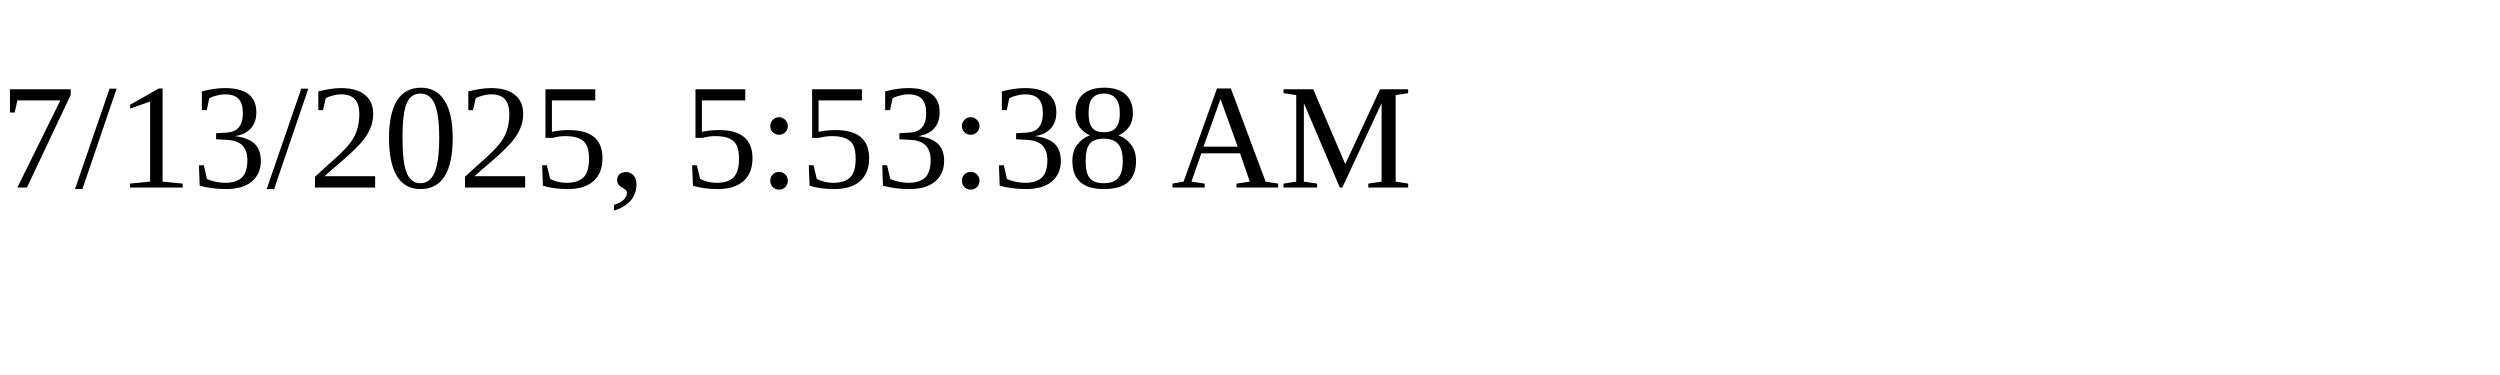
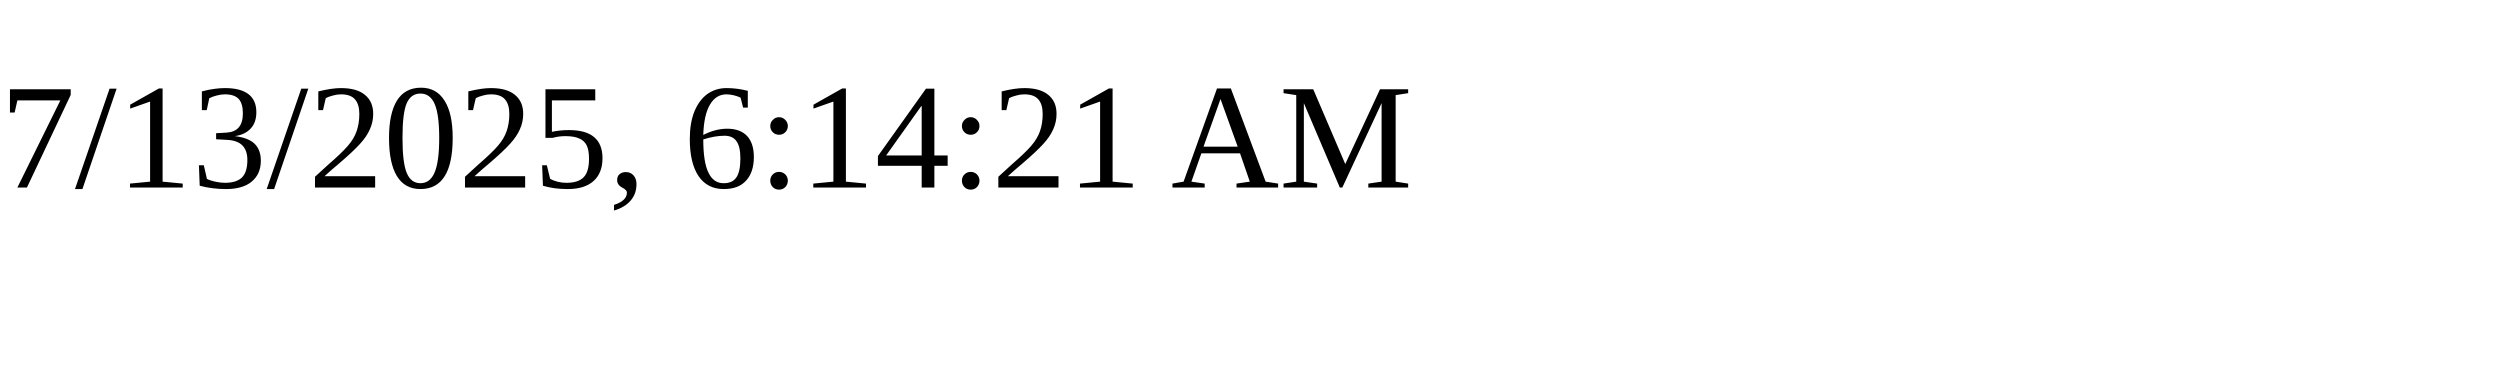
<svg xmlns="http://www.w3.org/2000/svg" height="30" width="200">
-   <text x="0" y="15">7/13/2025, 5:53:38 AM</text>
+   <text x="0" y="15">7/13/2025, 6:14:21 AM</text>
</svg>
